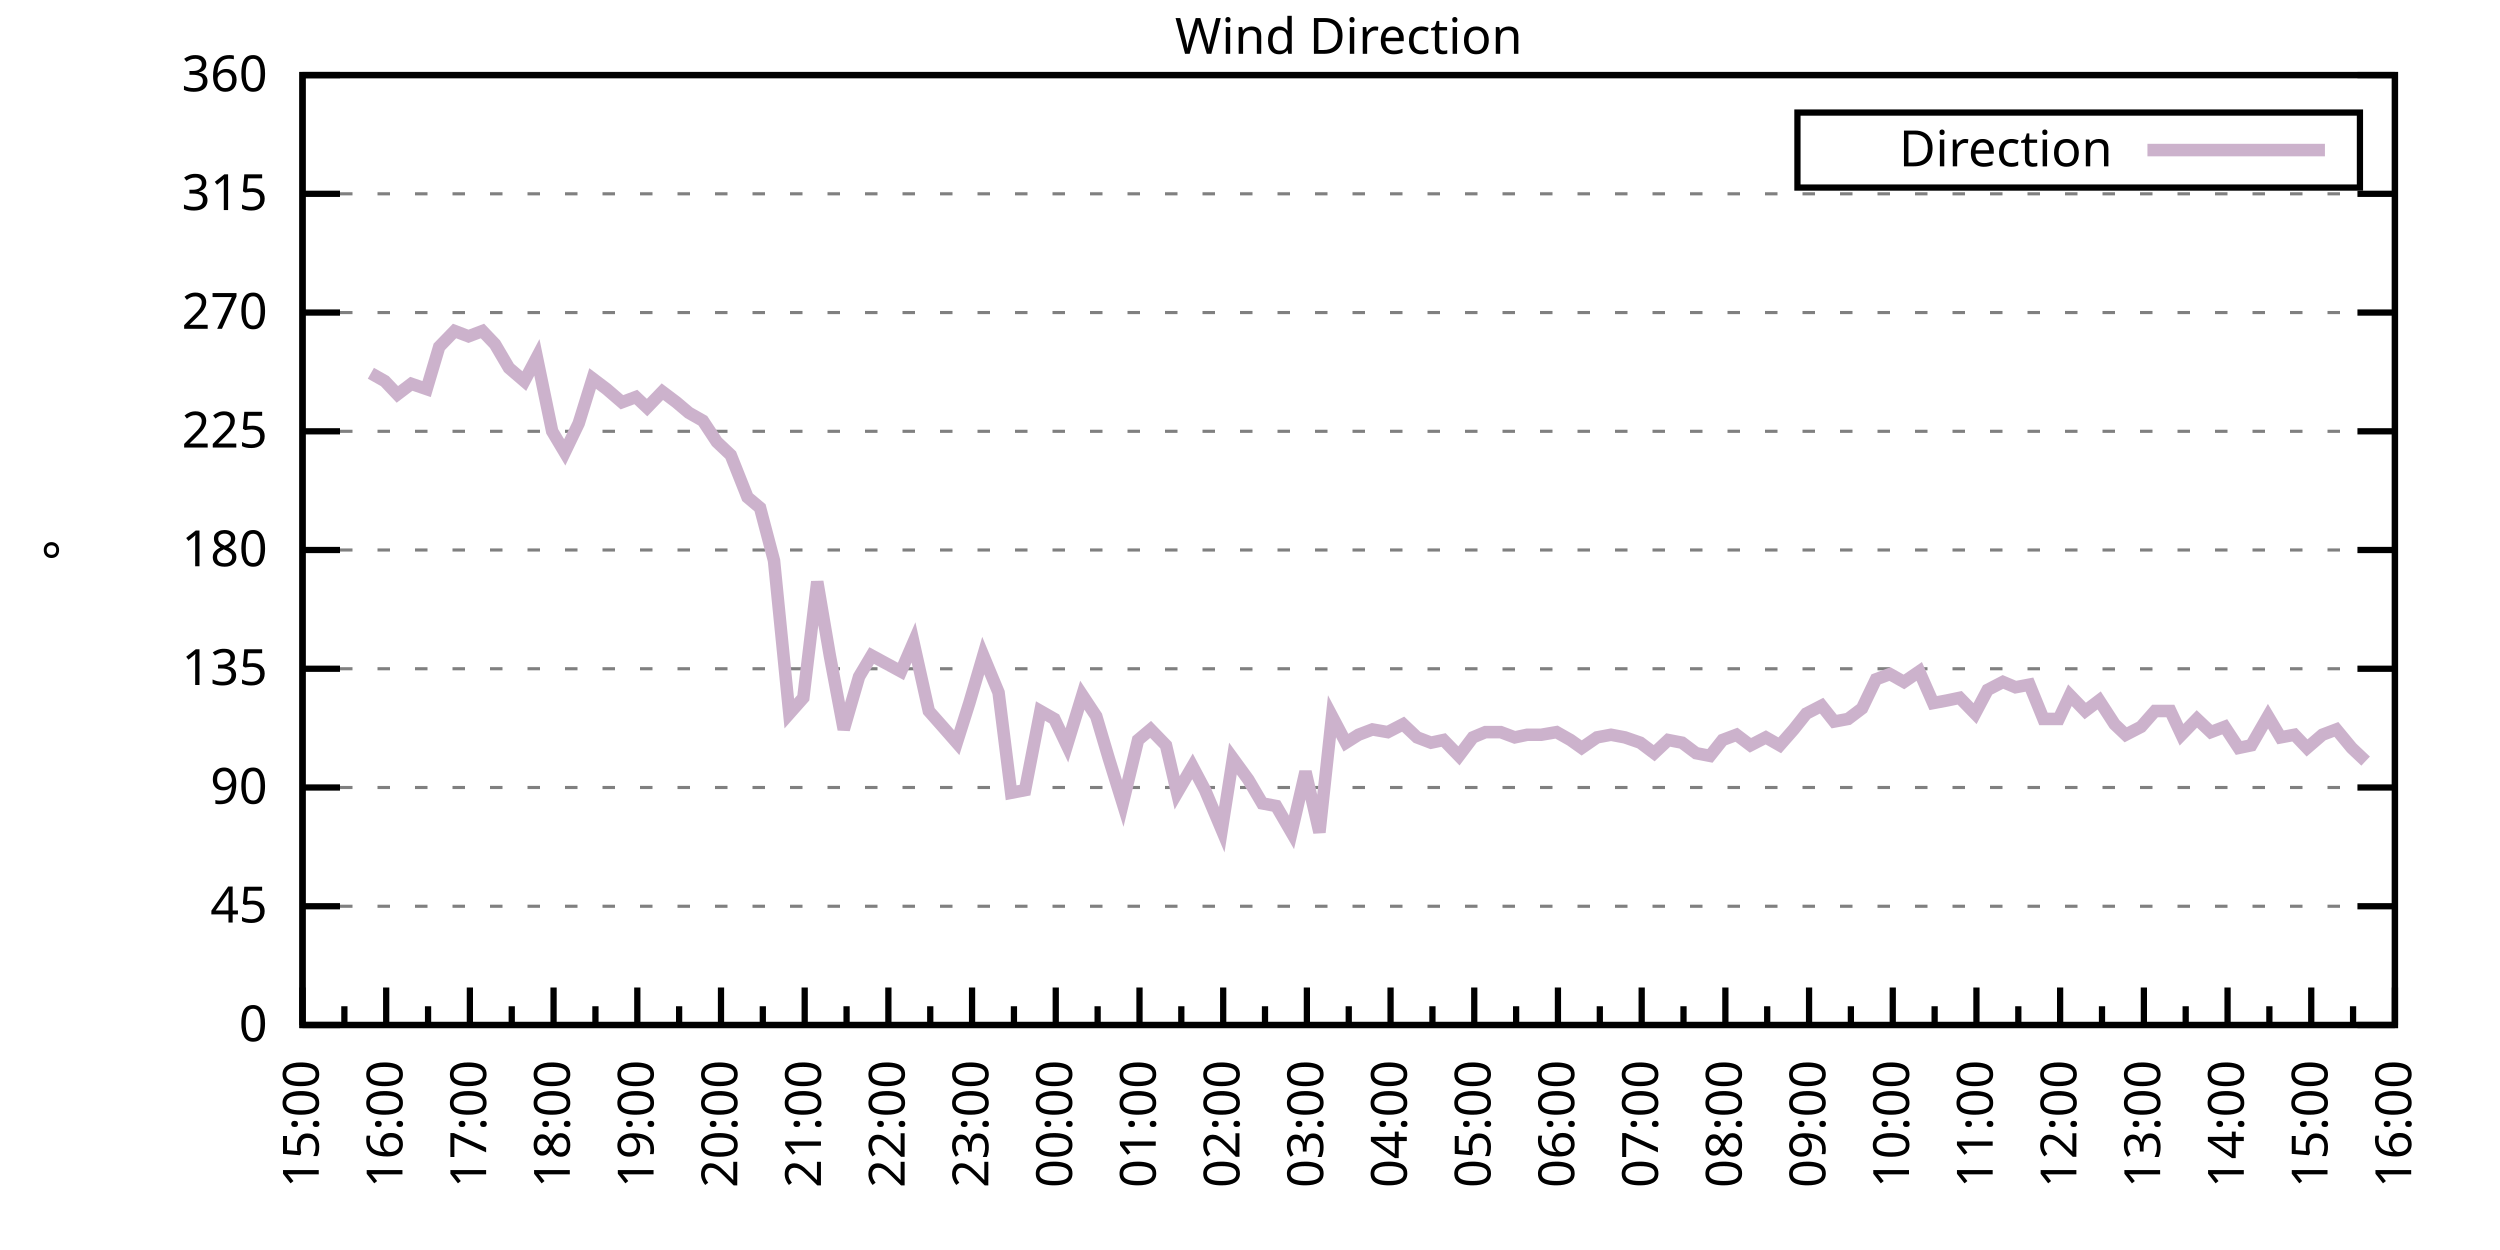
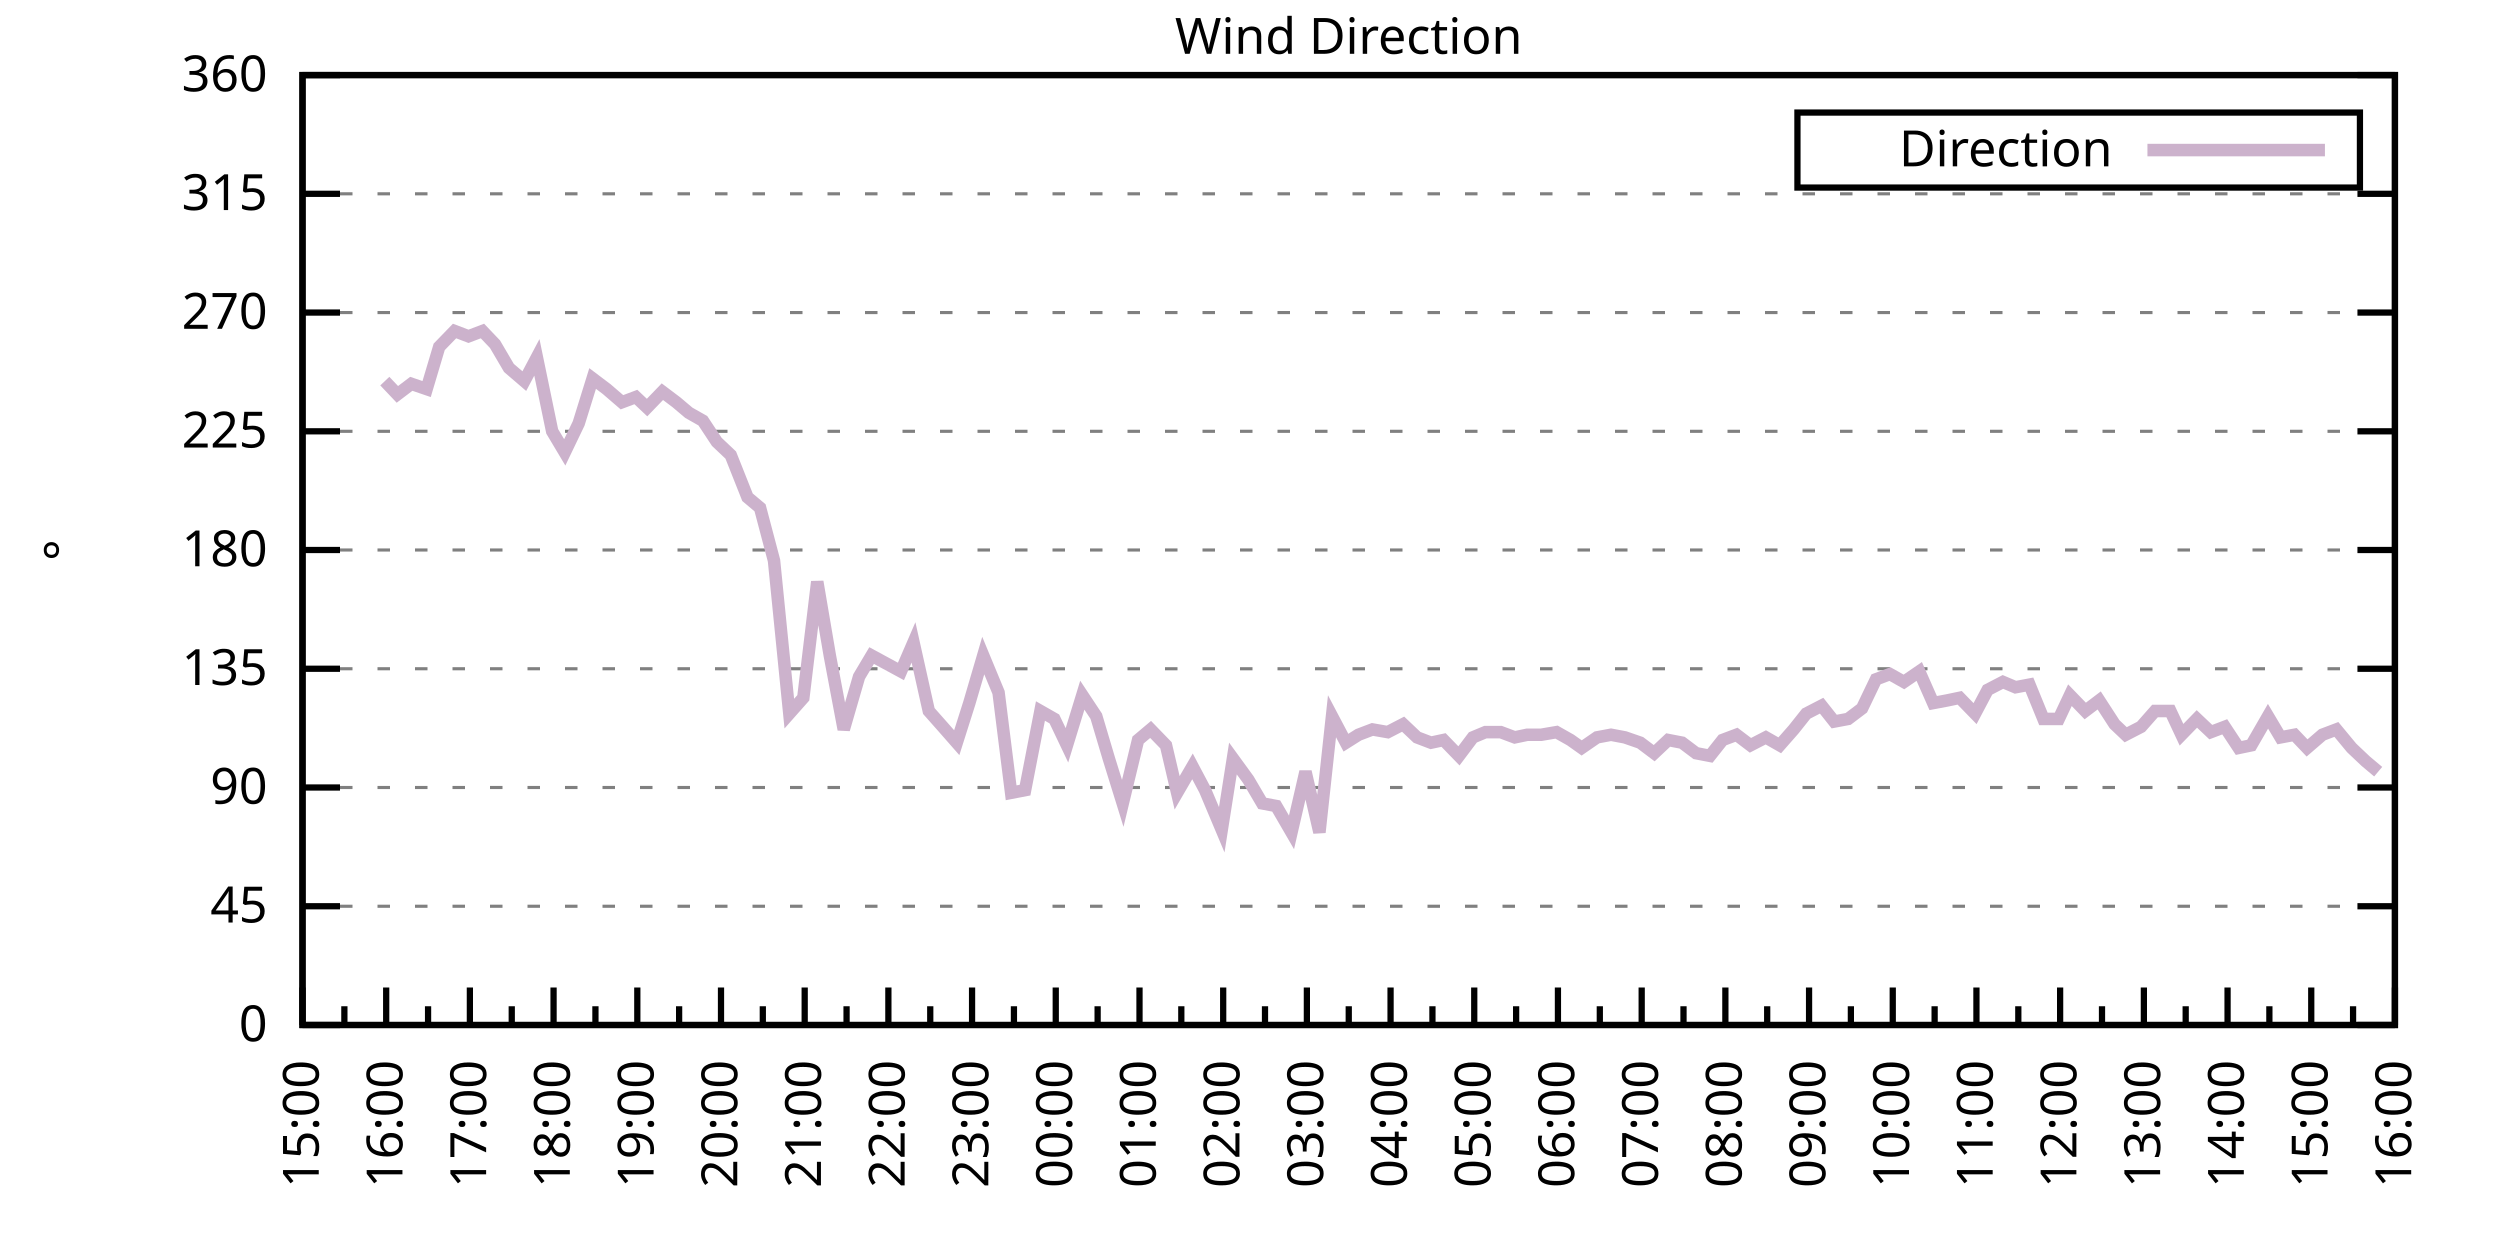
<svg xmlns="http://www.w3.org/2000/svg" xmlns:xlink="http://www.w3.org/1999/xlink" width="400" height="200" viewBox="0 0 400 200">
  <g id="gnuplot_canvas">
    <rect x="0" y="0" width="400" height="200" fill="none" />
    <defs>
      <circle id="gpDot" r="0.5" stroke-width="0.5" stroke="currentColor" />
      <path id="gpPt0" stroke-width="0.333" stroke="currentColor" d="M-1,0 h2 M0,-1 v2" />
      <path id="gpPt1" stroke-width="0.333" stroke="currentColor" d="M-1,-1 L1,1 M1,-1 L-1,1" />
      <path id="gpPt2" stroke-width="0.333" stroke="currentColor" d="M-1,0 L1,0 M0,-1 L0,1 M-1,-1 L1,1 M-1,1 L1,-1" />
      <rect id="gpPt3" stroke-width="0.333" stroke="currentColor" x="-1" y="-1" width="2" height="2" />
      <rect id="gpPt4" stroke-width="0.333" stroke="currentColor" fill="currentColor" x="-1" y="-1" width="2" height="2" />
      <circle id="gpPt5" stroke-width="0.333" stroke="currentColor" cx="0" cy="0" r="1" />
      <use xlink:href="#gpPt5" id="gpPt6" fill="currentColor" stroke="none" />
      <path id="gpPt7" stroke-width="0.333" stroke="currentColor" d="M0,-1.33 L-1.33,0.67 L1.33,0.67 z" />
      <use xlink:href="#gpPt7" id="gpPt8" fill="currentColor" stroke="none" />
      <use xlink:href="#gpPt7" id="gpPt9" stroke="currentColor" transform="rotate(180)" />
      <use xlink:href="#gpPt9" id="gpPt10" fill="currentColor" stroke="none" />
      <use xlink:href="#gpPt3" id="gpPt11" stroke="currentColor" transform="rotate(45)" />
      <use xlink:href="#gpPt11" id="gpPt12" fill="currentColor" stroke="none" />
      <path id="gpPt13" stroke-width="0.333" stroke="currentColor" d="M0,1.330 L1.265,0.411 L0.782,-1.067 L-0.782,-1.076 L-1.265,0.411 z" />
      <use xlink:href="#gpPt13" id="gpPt14" fill="currentColor" stroke="none" />
      <filter id="textbox" filterUnits="objectBoundingBox" x="0" y="0" height="1" width="1">
        <feFlood flood-color="white" flood-opacity="1" result="bgnd" />
        <feComposite in="SourceGraphic" in2="bgnd" operator="atop" />
      </filter>
      <filter id="greybox" filterUnits="objectBoundingBox" x="0" y="0" height="1" width="1">
        <feFlood flood-color="lightgrey" flood-opacity="1" result="grey" />
        <feComposite in="SourceGraphic" in2="grey" operator="atop" />
      </filter>
    </defs>
    <g fill="none" color="white" stroke="currentColor" stroke-width="1.00" stroke-linecap="butt" stroke-linejoin="miter">
</g>
    <g fill="none" color="black" stroke="currentColor" stroke-width="1.00" stroke-linecap="butt" stroke-linejoin="miter">
      <g stroke="none" shape-rendering="crispEdges">
        <polygon fill="rgb(255, 255, 255)" points="48.40,164.00 383.18,164.00 383.18,12.02 48.40,12.02 " />
      </g>
    </g>
    <g fill="none" color="black" stroke="currentColor" stroke-width="1.00" stroke-linecap="butt" stroke-linejoin="miter">
</g>
    <g fill="none" color="black" stroke="black" stroke-width="0.50" stroke-linecap="butt" stroke-linejoin="miter">
</g>
    <g fill="none" color="gray" stroke="currentColor" stroke-width="0.50" stroke-linecap="butt" stroke-linejoin="miter">
      <path stroke="gray" stroke-dasharray="2,4" class="gridline" d="M48.40,164.00 L383.19,164.00  " />
    </g>
    <g fill="none" color="gray" stroke="gray" stroke-width="1.00" stroke-linecap="butt" stroke-linejoin="miter">
</g>
    <g fill="none" color="black" stroke="currentColor" stroke-width="1.00" stroke-linecap="butt" stroke-linejoin="miter">
      <path stroke="black" d="M48.40,164.00 L54.40,164.00 M383.19,164.00 L377.19,164.00  " />
      <g transform="translate(42.80,166.60)" stroke="none" fill="black" font-family="Sans" font-size="8.00" text-anchor="end">
        <text>
          <tspan font-family="Sans"> 0</tspan>
        </text>
      </g>
    </g>
    <g fill="none" color="black" stroke="currentColor" stroke-width="1.00" stroke-linecap="butt" stroke-linejoin="miter">
</g>
    <g fill="none" color="black" stroke="black" stroke-width="0.50" stroke-linecap="butt" stroke-linejoin="miter">
</g>
    <g fill="none" color="gray" stroke="currentColor" stroke-width="0.50" stroke-linecap="butt" stroke-linejoin="miter">
      <path stroke="gray" stroke-dasharray="2,4" class="gridline" d="M48.40,145.00 L383.19,145.00  " />
    </g>
    <g fill="none" color="gray" stroke="gray" stroke-width="1.00" stroke-linecap="butt" stroke-linejoin="miter">
</g>
    <g fill="none" color="black" stroke="currentColor" stroke-width="1.00" stroke-linecap="butt" stroke-linejoin="miter">
      <path stroke="black" d="M48.40,145.00 L54.40,145.00 M383.19,145.00 L377.19,145.00  " />
      <g transform="translate(42.80,147.60)" stroke="none" fill="black" font-family="Sans" font-size="8.00" text-anchor="end">
        <text>
          <tspan font-family="Sans"> 45</tspan>
        </text>
      </g>
    </g>
    <g fill="none" color="black" stroke="currentColor" stroke-width="1.00" stroke-linecap="butt" stroke-linejoin="miter">
</g>
    <g fill="none" color="black" stroke="black" stroke-width="0.50" stroke-linecap="butt" stroke-linejoin="miter">
</g>
    <g fill="none" color="gray" stroke="currentColor" stroke-width="0.50" stroke-linecap="butt" stroke-linejoin="miter">
      <path stroke="gray" stroke-dasharray="2,4" class="gridline" d="M48.40,126.00 L383.19,126.00  " />
    </g>
    <g fill="none" color="gray" stroke="gray" stroke-width="1.00" stroke-linecap="butt" stroke-linejoin="miter">
</g>
    <g fill="none" color="black" stroke="currentColor" stroke-width="1.00" stroke-linecap="butt" stroke-linejoin="miter">
      <path stroke="black" d="M48.40,126.00 L54.40,126.00 M383.19,126.00 L377.19,126.00  " />
      <g transform="translate(42.80,128.60)" stroke="none" fill="black" font-family="Sans" font-size="8.00" text-anchor="end">
        <text>
          <tspan font-family="Sans"> 90</tspan>
        </text>
      </g>
    </g>
    <g fill="none" color="black" stroke="currentColor" stroke-width="1.00" stroke-linecap="butt" stroke-linejoin="miter">
</g>
    <g fill="none" color="black" stroke="black" stroke-width="0.50" stroke-linecap="butt" stroke-linejoin="miter">
</g>
    <g fill="none" color="gray" stroke="currentColor" stroke-width="0.50" stroke-linecap="butt" stroke-linejoin="miter">
      <path stroke="gray" stroke-dasharray="2,4" class="gridline" d="M48.40,107.00 L383.19,107.00  " />
    </g>
    <g fill="none" color="gray" stroke="gray" stroke-width="1.00" stroke-linecap="butt" stroke-linejoin="miter">
</g>
    <g fill="none" color="black" stroke="currentColor" stroke-width="1.00" stroke-linecap="butt" stroke-linejoin="miter">
      <path stroke="black" d="M48.40,107.00 L54.40,107.00 M383.19,107.00 L377.19,107.00  " />
      <g transform="translate(42.80,109.60)" stroke="none" fill="black" font-family="Sans" font-size="8.00" text-anchor="end">
        <text>
          <tspan font-family="Sans"> 135</tspan>
        </text>
      </g>
    </g>
    <g fill="none" color="black" stroke="currentColor" stroke-width="1.00" stroke-linecap="butt" stroke-linejoin="miter">
</g>
    <g fill="none" color="black" stroke="black" stroke-width="0.50" stroke-linecap="butt" stroke-linejoin="miter">
</g>
    <g fill="none" color="gray" stroke="currentColor" stroke-width="0.50" stroke-linecap="butt" stroke-linejoin="miter">
      <path stroke="gray" stroke-dasharray="2,4" class="gridline" d="M48.40,88.00 L383.19,88.00  " />
    </g>
    <g fill="none" color="gray" stroke="gray" stroke-width="1.00" stroke-linecap="butt" stroke-linejoin="miter">
</g>
    <g fill="none" color="black" stroke="currentColor" stroke-width="1.00" stroke-linecap="butt" stroke-linejoin="miter">
      <path stroke="black" d="M48.40,88.00 L54.40,88.00 M383.19,88.00 L377.19,88.00  " />
      <g transform="translate(42.80,90.60)" stroke="none" fill="black" font-family="Sans" font-size="8.00" text-anchor="end">
        <text>
          <tspan font-family="Sans"> 180</tspan>
        </text>
      </g>
    </g>
    <g fill="none" color="black" stroke="currentColor" stroke-width="1.00" stroke-linecap="butt" stroke-linejoin="miter">
</g>
    <g fill="none" color="black" stroke="black" stroke-width="0.50" stroke-linecap="butt" stroke-linejoin="miter">
</g>
    <g fill="none" color="gray" stroke="currentColor" stroke-width="0.50" stroke-linecap="butt" stroke-linejoin="miter">
      <path stroke="gray" stroke-dasharray="2,4" class="gridline" d="M48.40,69.01 L383.19,69.01  " />
    </g>
    <g fill="none" color="gray" stroke="gray" stroke-width="1.00" stroke-linecap="butt" stroke-linejoin="miter">
</g>
    <g fill="none" color="black" stroke="currentColor" stroke-width="1.00" stroke-linecap="butt" stroke-linejoin="miter">
      <path stroke="black" d="M48.40,69.01 L54.40,69.01 M383.19,69.01 L377.19,69.01  " />
      <g transform="translate(42.80,71.61)" stroke="none" fill="black" font-family="Sans" font-size="8.00" text-anchor="end">
        <text>
          <tspan font-family="Sans"> 225</tspan>
        </text>
      </g>
    </g>
    <g fill="none" color="black" stroke="currentColor" stroke-width="1.00" stroke-linecap="butt" stroke-linejoin="miter">
</g>
    <g fill="none" color="black" stroke="black" stroke-width="0.50" stroke-linecap="butt" stroke-linejoin="miter">
</g>
    <g fill="none" color="gray" stroke="currentColor" stroke-width="0.50" stroke-linecap="butt" stroke-linejoin="miter">
      <path stroke="gray" stroke-dasharray="2,4" class="gridline" d="M48.40,50.01 L383.19,50.01  " />
    </g>
    <g fill="none" color="gray" stroke="gray" stroke-width="1.00" stroke-linecap="butt" stroke-linejoin="miter">
</g>
    <g fill="none" color="black" stroke="currentColor" stroke-width="1.00" stroke-linecap="butt" stroke-linejoin="miter">
      <path stroke="black" d="M48.40,50.01 L54.40,50.01 M383.19,50.01 L377.19,50.01  " />
      <g transform="translate(42.80,52.61)" stroke="none" fill="black" font-family="Sans" font-size="8.00" text-anchor="end">
        <text>
          <tspan font-family="Sans"> 270</tspan>
        </text>
      </g>
    </g>
    <g fill="none" color="black" stroke="currentColor" stroke-width="1.00" stroke-linecap="butt" stroke-linejoin="miter">
</g>
    <g fill="none" color="black" stroke="black" stroke-width="0.50" stroke-linecap="butt" stroke-linejoin="miter">
</g>
    <g fill="none" color="gray" stroke="currentColor" stroke-width="0.50" stroke-linecap="butt" stroke-linejoin="miter">
      <path stroke="gray" stroke-dasharray="2,4" class="gridline" d="M48.40,31.01 L383.19,31.01  " />
    </g>
    <g fill="none" color="gray" stroke="gray" stroke-width="1.00" stroke-linecap="butt" stroke-linejoin="miter">
</g>
    <g fill="none" color="black" stroke="currentColor" stroke-width="1.00" stroke-linecap="butt" stroke-linejoin="miter">
      <path stroke="black" d="M48.40,31.01 L54.40,31.01 M383.19,31.01 L377.19,31.01  " />
      <g transform="translate(42.80,33.61)" stroke="none" fill="black" font-family="Sans" font-size="8.00" text-anchor="end">
        <text>
          <tspan font-family="Sans"> 315</tspan>
        </text>
      </g>
    </g>
    <g fill="none" color="black" stroke="currentColor" stroke-width="1.00" stroke-linecap="butt" stroke-linejoin="miter">
</g>
    <g fill="none" color="black" stroke="black" stroke-width="0.50" stroke-linecap="butt" stroke-linejoin="miter">
</g>
    <g fill="none" color="gray" stroke="currentColor" stroke-width="0.50" stroke-linecap="butt" stroke-linejoin="miter">
      <path stroke="gray" stroke-dasharray="2,4" class="gridline" d="M48.40,12.01 L383.19,12.01  " />
    </g>
    <g fill="none" color="gray" stroke="gray" stroke-width="1.00" stroke-linecap="butt" stroke-linejoin="miter">
</g>
    <g fill="none" color="black" stroke="currentColor" stroke-width="1.00" stroke-linecap="butt" stroke-linejoin="miter">
      <path stroke="black" d="M48.40,12.01 L54.40,12.01 M383.19,12.01 L377.19,12.01  " />
      <g transform="translate(42.80,14.61)" stroke="none" fill="black" font-family="Sans" font-size="8.00" text-anchor="end">
        <text>
          <tspan font-family="Sans"> 360</tspan>
        </text>
      </g>
    </g>
    <g fill="none" color="black" stroke="currentColor" stroke-width="1.00" stroke-linecap="butt" stroke-linejoin="miter">
      <path stroke="black" d="M48.40,164.00 L48.40,158.00  " />
      <g transform="translate(51.00,169.60) rotate(270)" stroke="none" fill="black" font-family="Sans" font-size="8.00" text-anchor="end">
        <text>
          <tspan font-family="Sans">15:00</tspan>
        </text>
      </g>
    </g>
    <g fill="none" color="black" stroke="currentColor" stroke-width="1.00" stroke-linecap="butt" stroke-linejoin="miter">
      <path stroke="black" d="M55.10,164.00 L55.10,161.00 M61.79,164.00 L61.79,158.00  " />
      <g transform="translate(64.39,169.60) rotate(270)" stroke="none" fill="black" font-family="Sans" font-size="8.00" text-anchor="end">
        <text>
          <tspan font-family="Sans">16:00</tspan>
        </text>
      </g>
    </g>
    <g fill="none" color="black" stroke="currentColor" stroke-width="1.00" stroke-linecap="butt" stroke-linejoin="miter">
      <path stroke="black" d="M68.49,164.00 L68.49,161.00 M75.18,164.00 L75.18,158.00  " />
      <g transform="translate(77.78,169.60) rotate(270)" stroke="none" fill="black" font-family="Sans" font-size="8.00" text-anchor="end">
        <text>
          <tspan font-family="Sans">17:00</tspan>
        </text>
      </g>
    </g>
    <g fill="none" color="black" stroke="currentColor" stroke-width="1.00" stroke-linecap="butt" stroke-linejoin="miter">
      <path stroke="black" d="M81.88,164.00 L81.88,161.00 M88.57,164.00 L88.57,158.00  " />
      <g transform="translate(91.17,169.60) rotate(270)" stroke="none" fill="black" font-family="Sans" font-size="8.00" text-anchor="end">
        <text>
          <tspan font-family="Sans">18:00</tspan>
        </text>
      </g>
    </g>
    <g fill="none" color="black" stroke="currentColor" stroke-width="1.00" stroke-linecap="butt" stroke-linejoin="miter">
      <path stroke="black" d="M95.27,164.00 L95.27,161.00 M101.97,164.00 L101.97,158.00  " />
      <g transform="translate(104.57,169.60) rotate(270)" stroke="none" fill="black" font-family="Sans" font-size="8.00" text-anchor="end">
        <text>
          <tspan font-family="Sans">19:00</tspan>
        </text>
      </g>
    </g>
    <g fill="none" color="black" stroke="currentColor" stroke-width="1.00" stroke-linecap="butt" stroke-linejoin="miter">
      <path stroke="black" d="M108.66,164.00 L108.66,161.00 M115.36,164.00 L115.36,158.00  " />
      <g transform="translate(117.96,169.60) rotate(270)" stroke="none" fill="black" font-family="Sans" font-size="8.00" text-anchor="end">
        <text>
          <tspan font-family="Sans">20:00</tspan>
        </text>
      </g>
    </g>
    <g fill="none" color="black" stroke="currentColor" stroke-width="1.00" stroke-linecap="butt" stroke-linejoin="miter">
      <path stroke="black" d="M122.05,164.00 L122.05,161.00 M128.75,164.00 L128.75,158.00  " />
      <g transform="translate(131.35,169.60) rotate(270)" stroke="none" fill="black" font-family="Sans" font-size="8.00" text-anchor="end">
        <text>
          <tspan font-family="Sans">21:00</tspan>
        </text>
      </g>
    </g>
    <g fill="none" color="black" stroke="currentColor" stroke-width="1.00" stroke-linecap="butt" stroke-linejoin="miter">
      <path stroke="black" d="M135.45,164.00 L135.45,161.00 M142.14,164.00 L142.14,158.00  " />
      <g transform="translate(144.74,169.60) rotate(270)" stroke="none" fill="black" font-family="Sans" font-size="8.00" text-anchor="end">
        <text>
          <tspan font-family="Sans">22:00</tspan>
        </text>
      </g>
    </g>
    <g fill="none" color="black" stroke="currentColor" stroke-width="1.00" stroke-linecap="butt" stroke-linejoin="miter">
      <path stroke="black" d="M148.84,164.00 L148.84,161.00 M155.53,164.00 L155.53,158.00  " />
      <g transform="translate(158.13,169.60) rotate(270)" stroke="none" fill="black" font-family="Sans" font-size="8.00" text-anchor="end">
        <text>
          <tspan font-family="Sans">23:00</tspan>
        </text>
      </g>
    </g>
    <g fill="none" color="black" stroke="currentColor" stroke-width="1.00" stroke-linecap="butt" stroke-linejoin="miter">
      <path stroke="black" d="M162.23,164.00 L162.23,161.00 M168.92,164.00 L168.92,158.00  " />
      <g transform="translate(171.52,169.60) rotate(270)" stroke="none" fill="black" font-family="Sans" font-size="8.00" text-anchor="end">
        <text>
          <tspan font-family="Sans">00:00</tspan>
        </text>
      </g>
    </g>
    <g fill="none" color="black" stroke="currentColor" stroke-width="1.00" stroke-linecap="butt" stroke-linejoin="miter">
      <path stroke="black" d="M175.62,164.00 L175.62,161.00 M182.32,164.00 L182.32,158.00  " />
      <g transform="translate(184.92,169.60) rotate(270)" stroke="none" fill="black" font-family="Sans" font-size="8.00" text-anchor="end">
        <text>
          <tspan font-family="Sans">01:00</tspan>
        </text>
      </g>
    </g>
    <g fill="none" color="black" stroke="currentColor" stroke-width="1.00" stroke-linecap="butt" stroke-linejoin="miter">
      <path stroke="black" d="M189.01,164.00 L189.01,161.00 M195.71,164.00 L195.71,158.00  " />
      <g transform="translate(198.31,169.60) rotate(270)" stroke="none" fill="black" font-family="Sans" font-size="8.00" text-anchor="end">
        <text>
          <tspan font-family="Sans">02:00</tspan>
        </text>
      </g>
    </g>
    <g fill="none" color="black" stroke="currentColor" stroke-width="1.00" stroke-linecap="butt" stroke-linejoin="miter">
      <path stroke="black" d="M202.40,164.00 L202.40,161.00 M209.10,164.00 L209.10,158.00  " />
      <g transform="translate(211.70,169.60) rotate(270)" stroke="none" fill="black" font-family="Sans" font-size="8.00" text-anchor="end">
        <text>
          <tspan font-family="Sans">03:00</tspan>
        </text>
      </g>
    </g>
    <g fill="none" color="black" stroke="currentColor" stroke-width="1.00" stroke-linecap="butt" stroke-linejoin="miter">
      <path stroke="black" d="M215.80,164.00 L215.80,161.00 M222.49,164.00 L222.49,158.00  " />
      <g transform="translate(225.09,169.60) rotate(270)" stroke="none" fill="black" font-family="Sans" font-size="8.00" text-anchor="end">
        <text>
          <tspan font-family="Sans">04:00</tspan>
        </text>
      </g>
    </g>
    <g fill="none" color="black" stroke="currentColor" stroke-width="1.00" stroke-linecap="butt" stroke-linejoin="miter">
      <path stroke="black" d="M229.19,164.00 L229.19,161.00 M235.88,164.00 L235.88,158.00  " />
      <g transform="translate(238.48,169.60) rotate(270)" stroke="none" fill="black" font-family="Sans" font-size="8.00" text-anchor="end">
        <text>
          <tspan font-family="Sans">05:00</tspan>
        </text>
      </g>
    </g>
    <g fill="none" color="black" stroke="currentColor" stroke-width="1.00" stroke-linecap="butt" stroke-linejoin="miter">
      <path stroke="black" d="M242.58,164.00 L242.58,161.00 M249.27,164.00 L249.27,158.00  " />
      <g transform="translate(251.87,169.60) rotate(270)" stroke="none" fill="black" font-family="Sans" font-size="8.00" text-anchor="end">
        <text>
          <tspan font-family="Sans">06:00</tspan>
        </text>
      </g>
    </g>
    <g fill="none" color="black" stroke="currentColor" stroke-width="1.00" stroke-linecap="butt" stroke-linejoin="miter">
      <path stroke="black" d="M255.97,164.00 L255.97,161.00 M262.67,164.00 L262.67,158.00  " />
      <g transform="translate(265.27,169.60) rotate(270)" stroke="none" fill="black" font-family="Sans" font-size="8.00" text-anchor="end">
        <text>
          <tspan font-family="Sans">07:00</tspan>
        </text>
      </g>
    </g>
    <g fill="none" color="black" stroke="currentColor" stroke-width="1.00" stroke-linecap="butt" stroke-linejoin="miter">
      <path stroke="black" d="M269.36,164.00 L269.36,161.00 M276.06,164.00 L276.06,158.00  " />
      <g transform="translate(278.66,169.60) rotate(270)" stroke="none" fill="black" font-family="Sans" font-size="8.00" text-anchor="end">
        <text>
          <tspan font-family="Sans">08:00</tspan>
        </text>
      </g>
    </g>
    <g fill="none" color="black" stroke="currentColor" stroke-width="1.00" stroke-linecap="butt" stroke-linejoin="miter">
      <path stroke="black" d="M282.75,164.00 L282.75,161.00 M289.45,164.00 L289.45,158.00  " />
      <g transform="translate(292.05,169.60) rotate(270)" stroke="none" fill="black" font-family="Sans" font-size="8.00" text-anchor="end">
        <text>
          <tspan font-family="Sans">09:00</tspan>
        </text>
      </g>
    </g>
    <g fill="none" color="black" stroke="currentColor" stroke-width="1.00" stroke-linecap="butt" stroke-linejoin="miter">
      <path stroke="black" d="M296.14,164.00 L296.14,161.00 M302.84,164.00 L302.84,158.00  " />
      <g transform="translate(305.44,169.60) rotate(270)" stroke="none" fill="black" font-family="Sans" font-size="8.00" text-anchor="end">
        <text>
          <tspan font-family="Sans">10:00</tspan>
        </text>
      </g>
    </g>
    <g fill="none" color="black" stroke="currentColor" stroke-width="1.00" stroke-linecap="butt" stroke-linejoin="miter">
      <path stroke="black" d="M309.54,164.00 L309.54,161.00 M316.23,164.00 L316.23,158.00  " />
      <g transform="translate(318.83,169.60) rotate(270)" stroke="none" fill="black" font-family="Sans" font-size="8.00" text-anchor="end">
        <text>
          <tspan font-family="Sans">11:00</tspan>
        </text>
      </g>
    </g>
    <g fill="none" color="black" stroke="currentColor" stroke-width="1.00" stroke-linecap="butt" stroke-linejoin="miter">
      <path stroke="black" d="M322.93,164.00 L322.93,161.00 M329.62,164.00 L329.62,158.00  " />
      <g transform="translate(332.22,169.60) rotate(270)" stroke="none" fill="black" font-family="Sans" font-size="8.00" text-anchor="end">
        <text>
          <tspan font-family="Sans">12:00</tspan>
        </text>
      </g>
    </g>
    <g fill="none" color="black" stroke="currentColor" stroke-width="1.00" stroke-linecap="butt" stroke-linejoin="miter">
      <path stroke="black" d="M336.32,164.00 L336.32,161.00 M343.02,164.00 L343.02,158.00  " />
      <g transform="translate(345.62,169.60) rotate(270)" stroke="none" fill="black" font-family="Sans" font-size="8.00" text-anchor="end">
        <text>
          <tspan font-family="Sans">13:00</tspan>
        </text>
      </g>
    </g>
    <g fill="none" color="black" stroke="currentColor" stroke-width="1.00" stroke-linecap="butt" stroke-linejoin="miter">
      <path stroke="black" d="M349.71,164.00 L349.71,161.00 M356.41,164.00 L356.41,158.00  " />
      <g transform="translate(359.01,169.60) rotate(270)" stroke="none" fill="black" font-family="Sans" font-size="8.00" text-anchor="end">
        <text>
          <tspan font-family="Sans">14:00</tspan>
        </text>
      </g>
    </g>
    <g fill="none" color="black" stroke="currentColor" stroke-width="1.00" stroke-linecap="butt" stroke-linejoin="miter">
      <path stroke="black" d="M363.10,164.00 L363.10,161.00 M369.80,164.00 L369.80,158.00  " />
      <g transform="translate(372.40,169.60) rotate(270)" stroke="none" fill="black" font-family="Sans" font-size="8.00" text-anchor="end">
        <text>
          <tspan font-family="Sans">15:00</tspan>
        </text>
      </g>
    </g>
    <g fill="none" color="black" stroke="currentColor" stroke-width="1.00" stroke-linecap="butt" stroke-linejoin="miter">
      <path stroke="black" d="M376.49,164.00 L376.49,161.00 M383.19,164.00 L383.19,158.00  " />
      <g transform="translate(385.79,169.60) rotate(270)" stroke="none" fill="black" font-family="Sans" font-size="8.00" text-anchor="end">
        <text>
          <tspan font-family="Sans">16:00</tspan>
        </text>
      </g>
    </g>
    <g fill="none" color="black" stroke="currentColor" stroke-width="1.00" stroke-linecap="butt" stroke-linejoin="miter">
</g>
    <g fill="none" color="black" stroke="currentColor" stroke-width="1.00" stroke-linecap="butt" stroke-linejoin="miter">
      <path stroke="black" d="M48.40,12.01 L48.40,164.00 L383.19,164.00 L383.19,12.01 L48.40,12.01 Z  " />
    </g>
    <g fill="none" color="black" stroke="currentColor" stroke-width="1.00" stroke-linecap="butt" stroke-linejoin="miter">
      <g transform="translate(12.80,88.01) rotate(270)" stroke="none" fill="black" font-family="Sans" font-size="8.00" text-anchor="middle">
        <text>
          <tspan font-family="Sans">°</tspan>
        </text>
      </g>
    </g>
    <g fill="none" color="black" stroke="currentColor" stroke-width="1.00" stroke-linecap="butt" stroke-linejoin="miter">
</g>
    <g fill="none" color="black" stroke="currentColor" stroke-width="1.00" stroke-linecap="butt" stroke-linejoin="miter">
      <path stroke="black" d="M287.59,30.01 L287.59,18.01 L377.59,18.01 L377.59,30.01 L287.59,30.01 Z  " />
    </g>
    <g id="Wind_direction_plot_1">
      <g fill="none" color="white" stroke="black" stroke-width="2.00" stroke-linecap="butt" stroke-linejoin="miter">
</g>
      <g fill="none" color="black" stroke="currentColor" stroke-width="2.00" stroke-linecap="butt" stroke-linejoin="miter">
        <g transform="translate(337.99,26.61)" stroke="none" fill="black" font-family="Sans" font-size="8.00" text-anchor="end">
          <text>
            <tspan font-family="Sans">Direction</tspan>
          </text>
        </g>
      </g>
      <g fill="none" color="black" stroke="currentColor" stroke-width="2.00" stroke-linecap="butt" stroke-linejoin="miter">
-         <path stroke="rgb(204, 178, 204)" d="M343.59,24.01 L371.99,24.01 M59.34,59.72 L61.57,60.98 L63.58,63.10 L65.81,61.41 L68.26,62.25 L70.27,55.50   L72.73,52.96 L74.96,53.81 L77.19,52.96 L79.20,55.07 L81.43,58.87 L83.89,60.98 L85.90,57.18 L88.35,69.01   L90.36,72.38 L92.59,67.74 L94.82,60.56 L97.06,62.25 L99.51,64.36 L101.74,63.52 L103.53,65.21 L105.98,62.67   L108.22,64.36 L110.22,66.05 L112.46,67.32 L114.69,70.70 L116.92,72.81 L119.60,79.56 L121.61,81.25 L123.84,89.69   L126.29,114.18 L128.53,111.65 L130.76,93.07 L132.77,104.89 L135.00,116.71 L137.45,108.27 L139.46,104.89 L144.15,107.43   L146.16,102.78 L148.61,113.76 L150.85,116.29 L153.08,118.83 L155.09,112.49 L157.32,104.89 L159.77,110.80 L161.78,126.85   L164.01,126.42 L166.47,113.76 L168.70,115.03 L170.71,119.25 L173.17,111.23 L175.40,114.60 L177.41,121.36 L179.64,128.54   L182.09,118.40 L184.10,116.71 L186.56,119.25 L188.34,126.85 L190.80,122.62 L192.81,126.42 L195.48,132.76 L197.27,121.36   L199.73,124.74 L201.96,128.54 L204.19,128.96 L206.64,133.18 L208.88,123.47 L211.11,133.18 L213.12,114.60 L215.35,118.83   L217.36,117.56 L219.59,116.71 L222.04,117.14 L224.50,115.87 L226.73,117.98 L228.96,118.83 L230.97,118.40 L233.43,120.94   L235.66,117.98 L237.67,117.14 L240.12,117.14 L242.36,117.98 L244.36,117.56 L246.60,117.56 L249.05,117.14 L251.28,118.40   L253.07,119.67 L255.52,117.98 L257.76,117.56 L259.99,117.98 L262.44,118.83 L264.67,120.51 L266.91,118.40 L269.14,118.83   L271.37,120.51 L273.60,120.94 L275.61,118.40 L277.84,117.56 L280.07,119.25 L282.53,117.98 L284.76,119.25 L286.99,116.71   L289.00,114.18 L291.46,112.91 L293.47,115.45 L295.70,115.03 L297.93,113.34 L300.16,108.69 L302.39,107.85 L304.63,109.11   L307.08,107.43 L309.31,112.49 L311.54,112.07 L313.55,111.65 L316.01,114.18 L318.02,110.38 L320.47,109.11 L322.48,109.96   L324.71,109.54 L326.95,115.03 L329.40,115.03 L331.19,111.23 L333.64,113.76 L335.87,112.07 L338.33,115.87 L340.11,117.56   L342.57,116.29 L344.80,113.76 L347.26,113.76 L349.04,117.56 L351.50,115.03 L353.73,117.14 L355.96,116.29 L358.19,119.67   L360.20,119.25 L362.88,114.60 L364.89,117.98 L367.12,117.56 L369.13,119.67 L371.58,117.56 L373.82,116.71 L376.27,119.67   L378.50,121.78  " />
+         <path stroke="rgb(204, 178, 204)" d="M343.59,24.01 L371.99,24.01 M61.57,60.98 L63.58,63.10 L65.81,61.41 L68.26,62.25 L70.27,55.50 L72.73,52.96   L74.96,53.81 L77.19,52.96 L79.20,55.07 L81.43,58.87 L83.89,60.98 L85.90,57.18 L88.35,69.01 L90.36,72.38   L92.59,67.74 L94.82,60.56 L97.06,62.25 L99.51,64.36 L101.74,63.52 L103.53,65.21 L105.98,62.67 L108.22,64.36   L110.22,66.05 L112.46,67.32 L114.69,70.70 L116.92,72.81 L119.60,79.56 L121.61,81.25 L123.84,89.69 L126.29,114.18   L128.53,111.65 L130.76,93.07 L132.77,104.89 L135.00,116.71 L137.45,108.27 L139.46,104.89 L144.15,107.43 L146.16,102.78   L148.61,113.76 L150.85,116.29 L153.08,118.83 L155.09,112.49 L157.32,104.89 L159.77,110.80 L161.78,126.85 L164.01,126.42   L166.47,113.76 L168.70,115.03 L170.71,119.25 L173.17,111.23 L175.40,114.60 L177.41,121.36 L179.64,128.54 L182.09,118.40   L184.10,116.71 L186.56,119.25 L188.34,126.85 L190.80,122.62 L192.81,126.42 L195.48,132.76 L197.27,121.36 L199.73,124.74   L201.96,128.54 L204.19,128.96 L206.64,133.18 L208.88,123.47 L211.11,133.18 L213.12,114.60 L215.35,118.83 L217.36,117.56   L219.59,116.71 L222.04,117.14 L224.50,115.87 L226.73,117.98 L228.96,118.83 L230.97,118.40 L233.43,120.94 L235.66,117.98   L237.67,117.14 L240.12,117.14 L242.36,117.98 L244.36,117.56 L246.60,117.56 L249.05,117.14 L251.28,118.40 L253.07,119.67   L255.52,117.98 L257.76,117.56 L259.99,117.98 L262.44,118.83 L264.67,120.51 L266.91,118.40 L269.14,118.83 L271.37,120.51   L273.60,120.94 L275.61,118.40 L277.84,117.56 L280.07,119.25 L282.53,117.98 L284.76,119.25 L286.99,116.71 L289.00,114.18   L291.46,112.91 L293.47,115.45 L295.70,115.03 L297.93,113.34 L300.16,108.69 L302.39,107.85 L304.63,109.11 L307.08,107.43   L309.31,112.49 L311.54,112.07 L313.55,111.65 L316.01,114.18 L318.02,110.38 L320.47,109.11 L322.48,109.96 L324.71,109.54   L326.95,115.03 L329.40,115.03 L331.19,111.23 L333.64,113.76 L335.87,112.07 L338.33,115.87 L340.11,117.56 L342.57,116.29   L344.80,113.76 L347.26,113.76 L349.04,117.56 L351.50,115.03 L353.73,117.14 L355.96,116.29 L358.19,119.67 L360.20,119.25   L362.88,114.60 L364.89,117.98 L367.12,117.56 L369.13,119.67 L371.58,117.56 L373.82,116.71 L376.27,119.67 L378.50,121.78   L380.51,123.47  " />
      </g>
    </g>
    <g fill="none" color="black" stroke="currentColor" stroke-width="2.00" stroke-linecap="butt" stroke-linejoin="miter">
</g>
    <g fill="none" color="black" stroke="black" stroke-width="1.00" stroke-linecap="butt" stroke-linejoin="miter">
</g>
    <g fill="none" color="black" stroke="currentColor" stroke-width="1.00" stroke-linecap="butt" stroke-linejoin="miter">
      <path stroke="black" d="M48.40,12.01 L48.40,164.00 L383.19,164.00 L383.19,12.01 L48.40,12.01 Z  " />
    </g>
    <g fill="none" color="black" stroke="currentColor" stroke-width="1.00" stroke-linecap="butt" stroke-linejoin="miter">
      <g transform="translate(215.79,8.61)" stroke="none" fill="black" font-family="Sans" font-size="8.00" text-anchor="middle">
        <text>
          <tspan font-family="Sans">Wind Direction</tspan>
        </text>
      </g>
    </g>
    <g fill="none" color="black" stroke="currentColor" stroke-width="1.00" stroke-linecap="butt" stroke-linejoin="miter">
</g>
  </g>
</svg>
